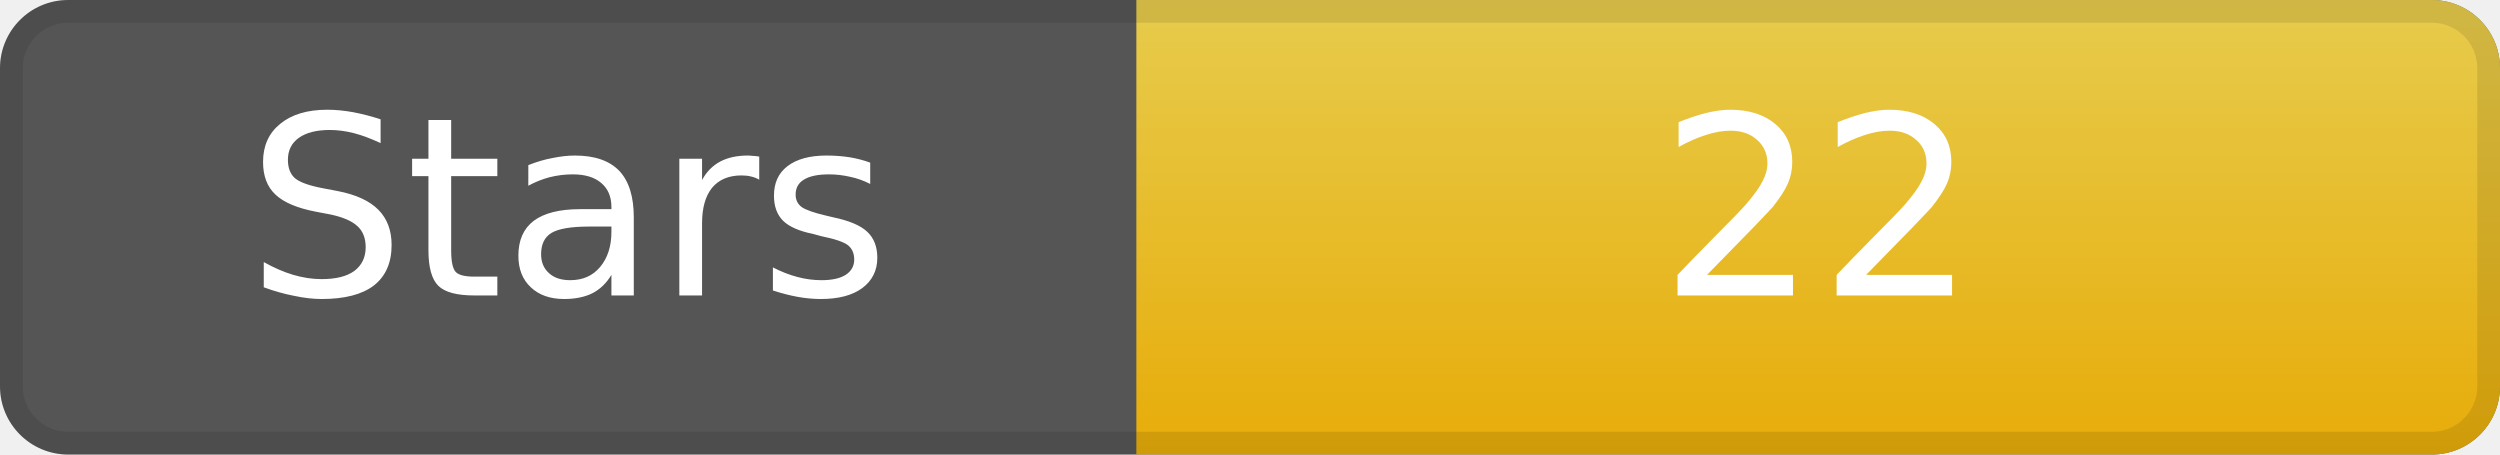
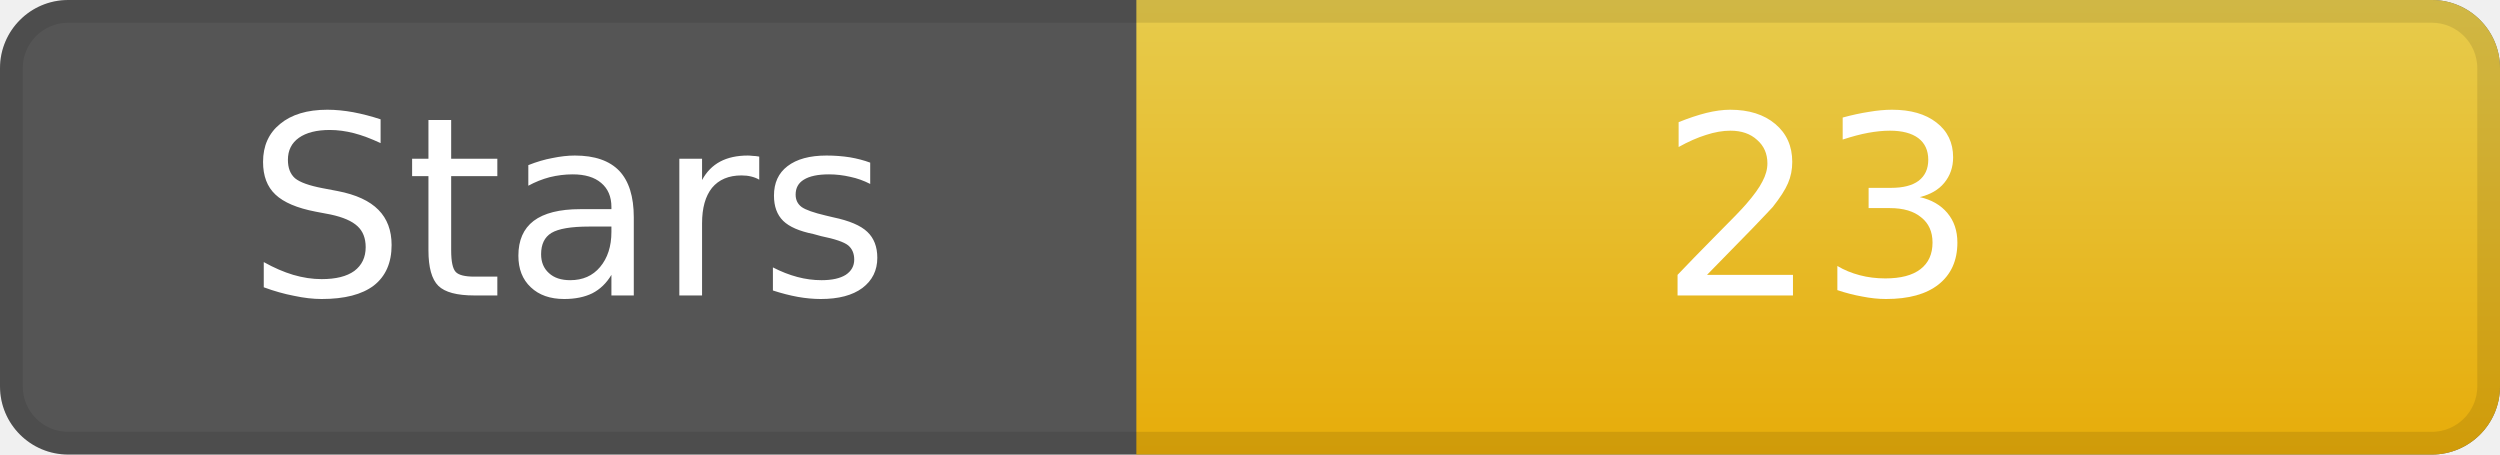
<svg xmlns="http://www.w3.org/2000/svg" width="110" height="20" role="img" aria-label="Stars">
  <rect width="110" height="20" rx="3" ry="3" fill="#555" />
  <linearGradient id="gradStar" x2="0" y2="100%">
    <stop offset="0" stop-color="#f7d84b" stop-opacity=".9" />
    <stop offset="1" stop-color="#f7b500" stop-opacity=".9" />
  </linearGradient>
  <path d="M50 0 h57 a3 3 0 0 1 3 3 v14 a3 3 0 0 1 -3 3 h-57 z" fill="url(#gradStar)" />
  <path d="M0.5 3 a2.5 2.5 0 0 1 2.5 -2.5 h104 a2.5 2.5 0 0 1 2.5 2.5 v14 a2.5 2.5 0 0 1 -2.5 2.5 h-104 a2.5 2.5 0 0 1 -2.5 -2.5 z" fill="none" stroke="#000" stroke-opacity=".1" />
  <g fill="#fff" text-anchor="middle" font-family="DejaVu Sans,Verdana,Geneva,sans-serif" font-size="11">
    <text x="25" y="13">Stars</text>
-     <text x="80" y="13">22</text>
+     <text x="80" y="13">23</text>
  </g>
</svg>
